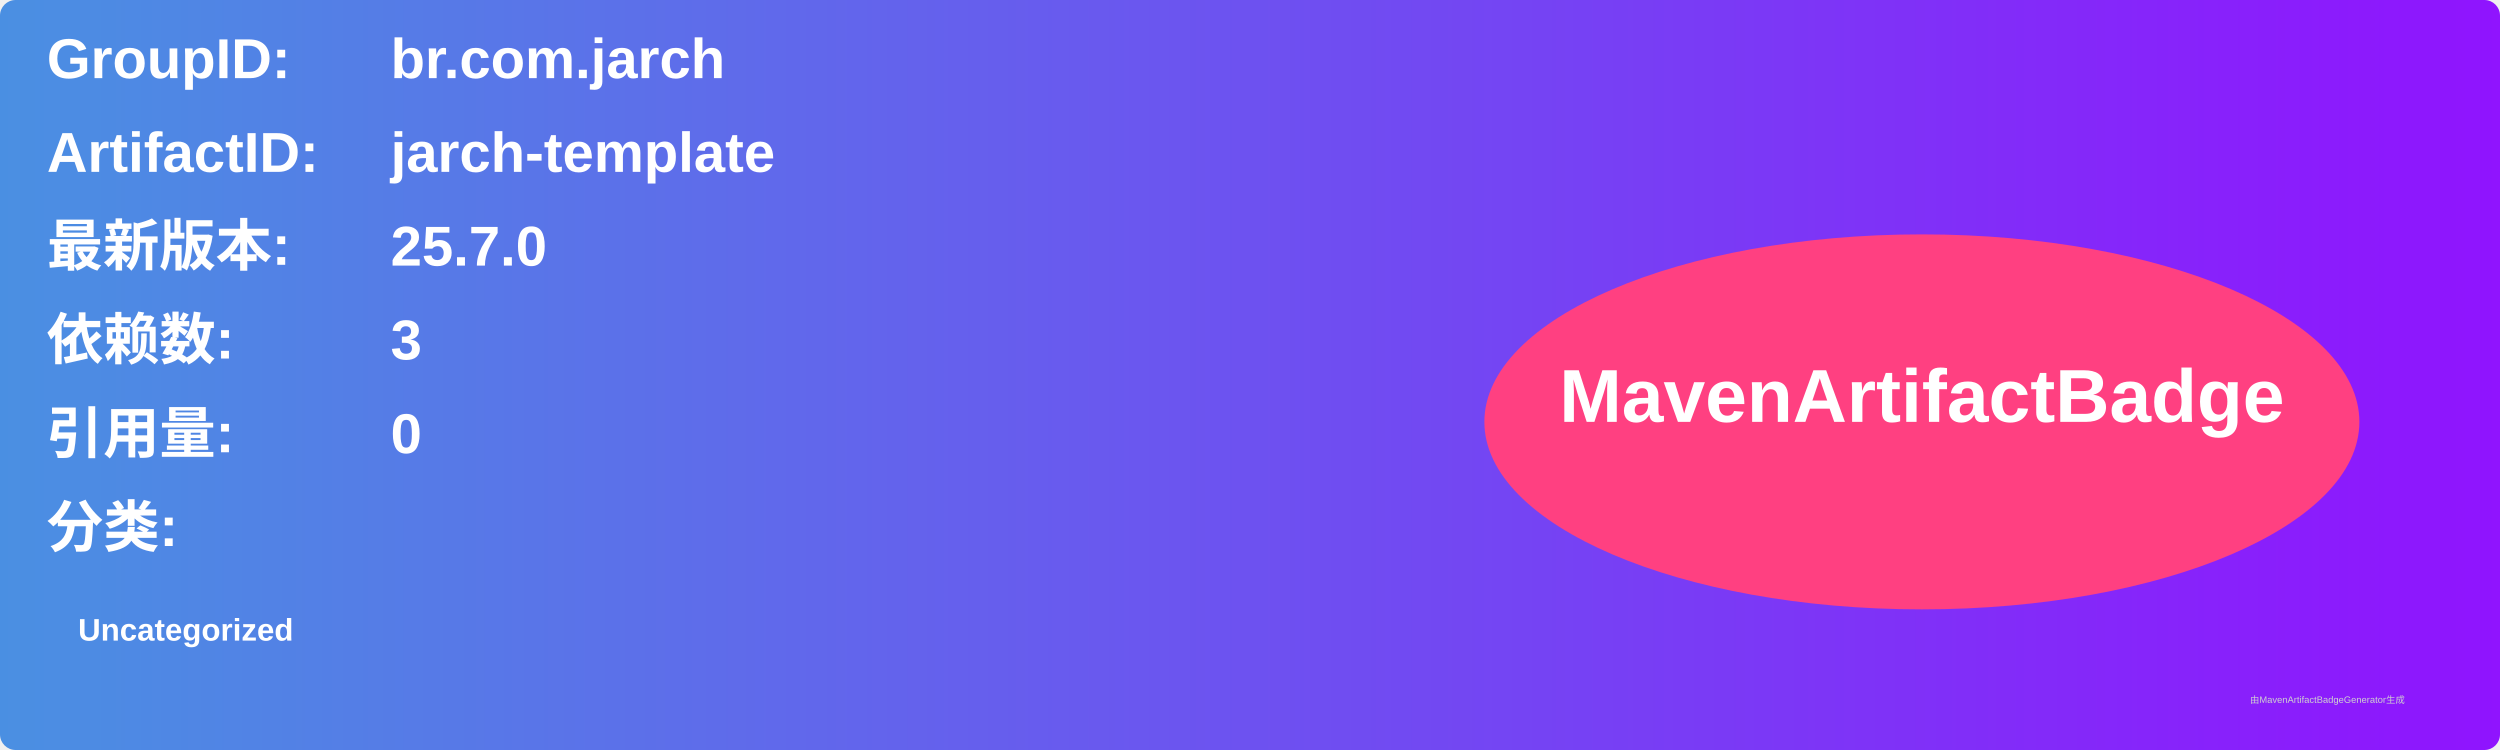
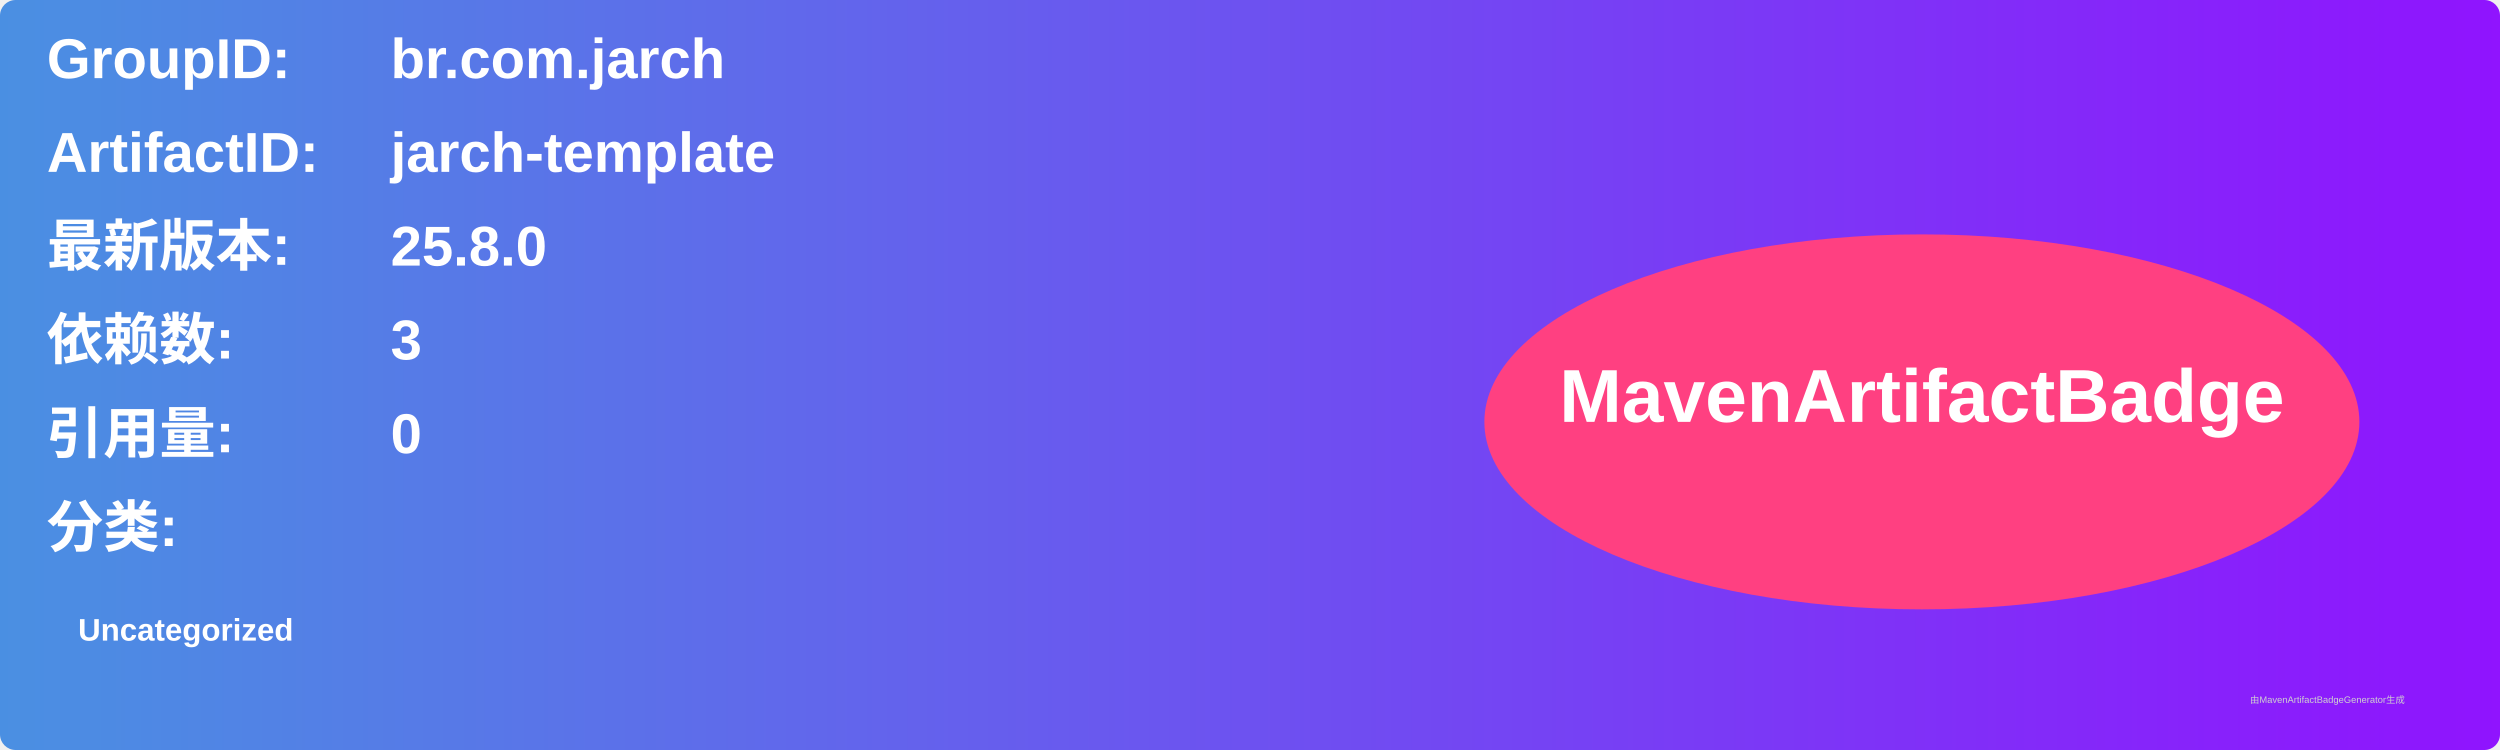
<svg xmlns="http://www.w3.org/2000/svg" width="800" height="240" viewBox="0 0 800 240">
  <linearGradient id="grad" x1="0%" y1="0%" x2="100%" y2="0%">
    <stop offset="0%" stop-color="#4a90e2" />
    <stop offset="100%" stop-color="#9013fe" />
  </linearGradient>
  <rect width="100%" height="100%" rx="5" ry="5" fill="url(#grad)" />
  <g transform="translate(15, 15)">
    <text x="0" y="10" font-family="Arial" font-size="18" fill="white" font-weight="bold" width="260">GroupID:</text>
    <text x="110" y="10" font-family="Arial" font-size="18" fill="white" font-weight="bold" width="460">br.com.jarch</text>
    <text x="0" y="40" font-family="Arial" font-size="18" fill="white" font-weight="bold" width="260">ArtifactID:</text>
    <text x="110" y="40" font-family="Arial" font-size="18" fill="white" font-weight="bold" width="460">jarch-template</text>
    <text x="0" y="70" font-family="Arial" font-size="18" fill="white" font-weight="bold">最新版本:</text>
    <text x="110" y="70" font-family="Arial" font-size="18" fill="white" font-weight="bold">
-       <tspan font-weight="bold">25.7.0</tspan>
+       <tspan font-weight="bold">25.8.0</tspan>
    </text>
    <text x="0" y="100" font-family="Arial" font-size="18" fill="white" font-weight="bold">依赖数: </text>
    <text x="110" y="100" font-family="Arial" font-size="18" fill="white">
      <tspan font-weight="bold">3</tspan>
    </text>
    <text x="0" y="130" font-family="Arial" font-size="18" fill="white" font-weight="bold">引用量: </text>
    <text x="110" y="130" font-family="Arial" font-size="18" fill="white">
      <tspan font-weight="bold">0</tspan>
    </text>
    <text x="0" y="160" font-family="Arial" font-size="18" fill="white" font-weight="bold">分类:</text>
    <text x="10" y="190" font-family="Arial" font-size="10" fill="white">
      <tspan font-weight="bold">Uncategorized</tspan>
    </text>
    <ellipse cx="600" cy="120" rx="140" ry="60" fill="#ff4081" />
    <text x="600" y="120" text-anchor="middle" font-family="Arial" font-size="24" fill="white" font-weight="bold">MavenArtifactBadge</text>
  </g>
  <text x="720" y="225" font-family="Arial" font-size="3" fill="#d0d0d0">由MavenArtifactBadgeGenerator生成</text>
</svg>
